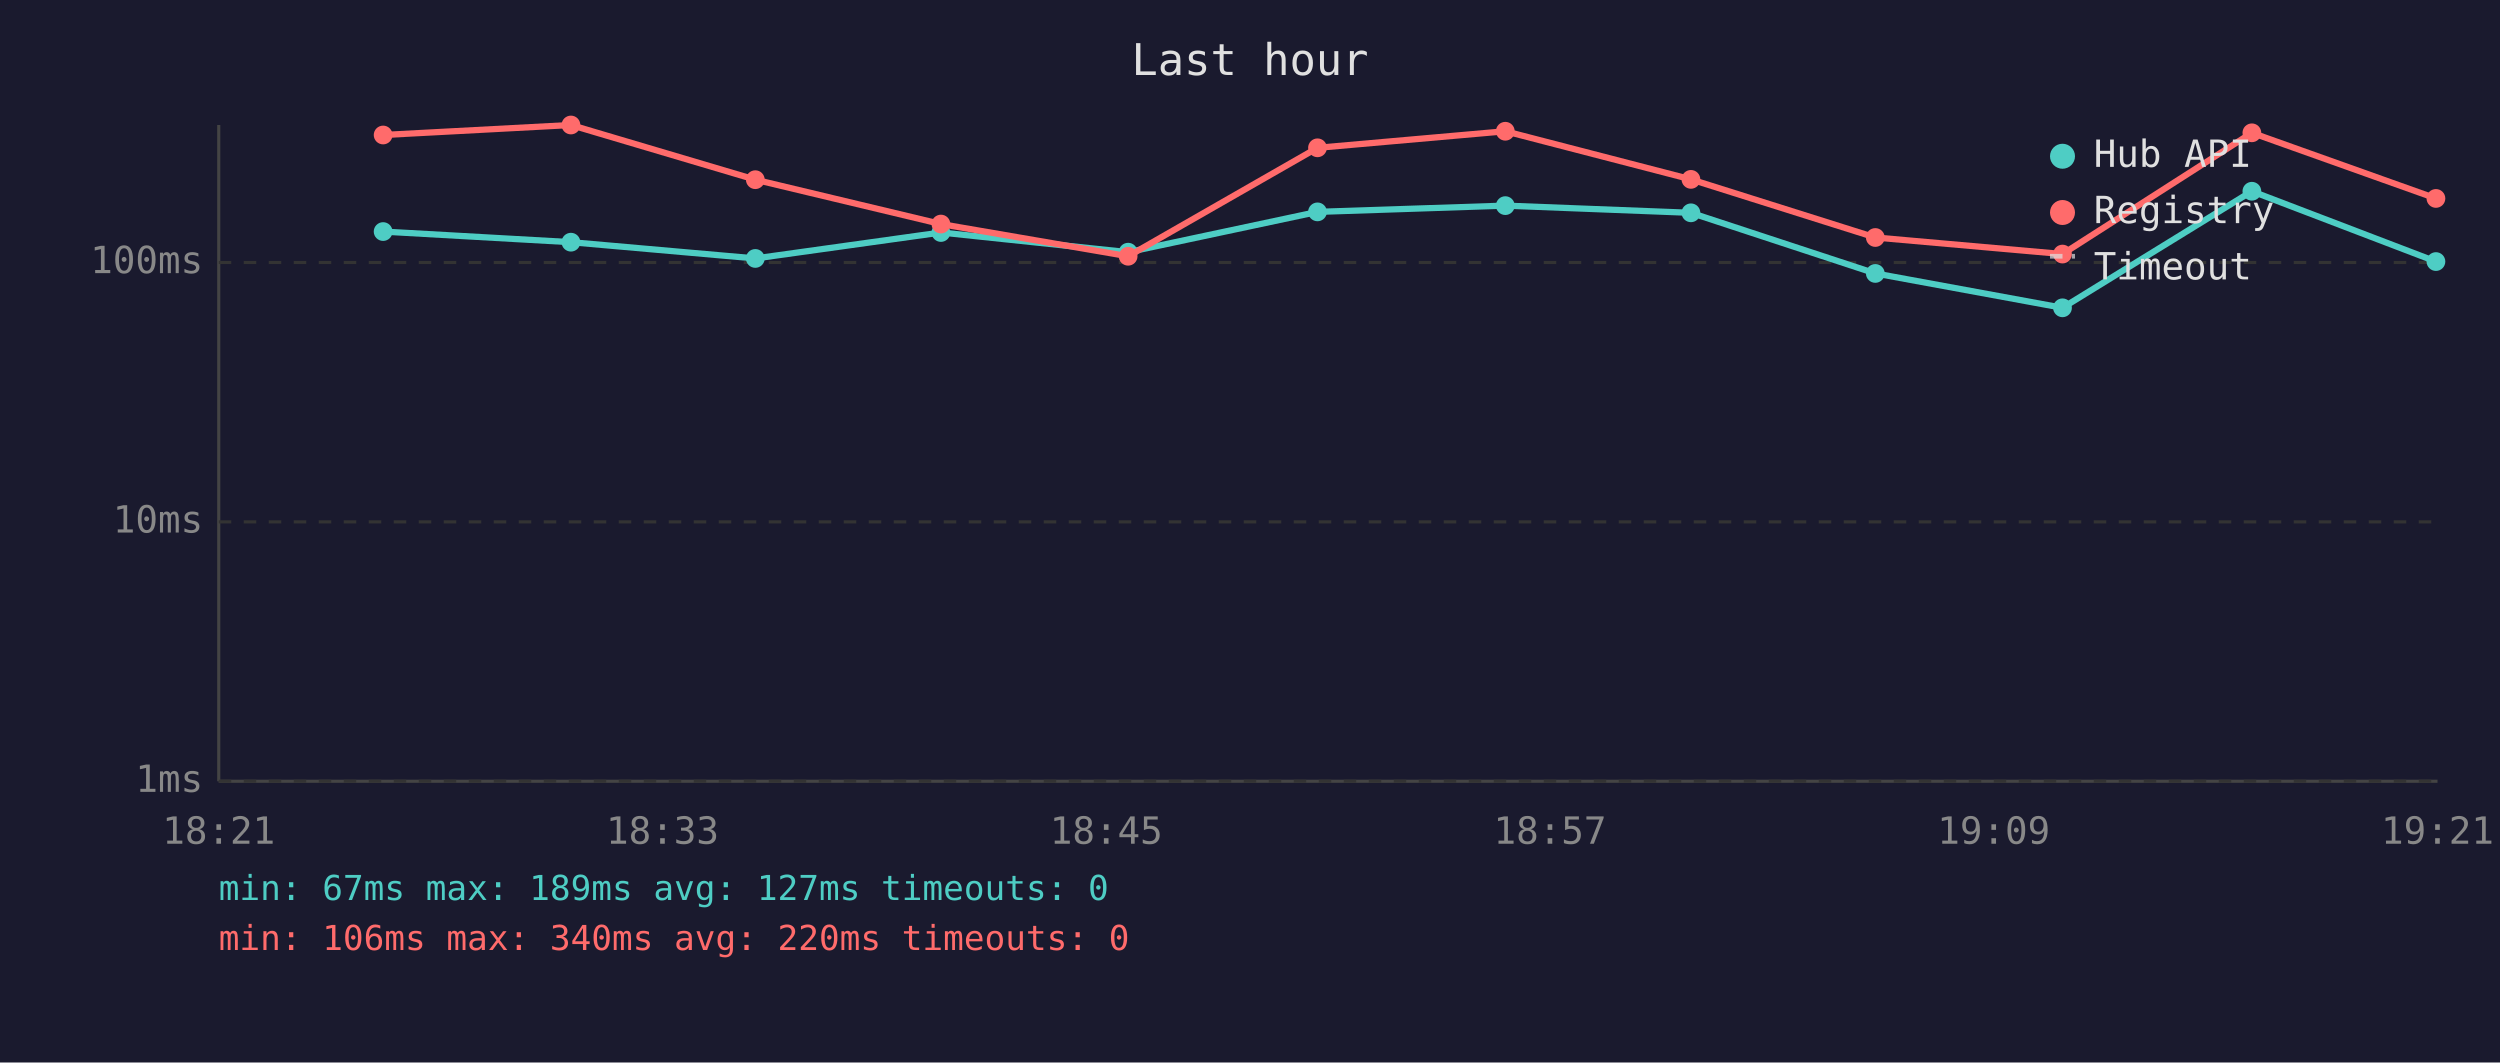
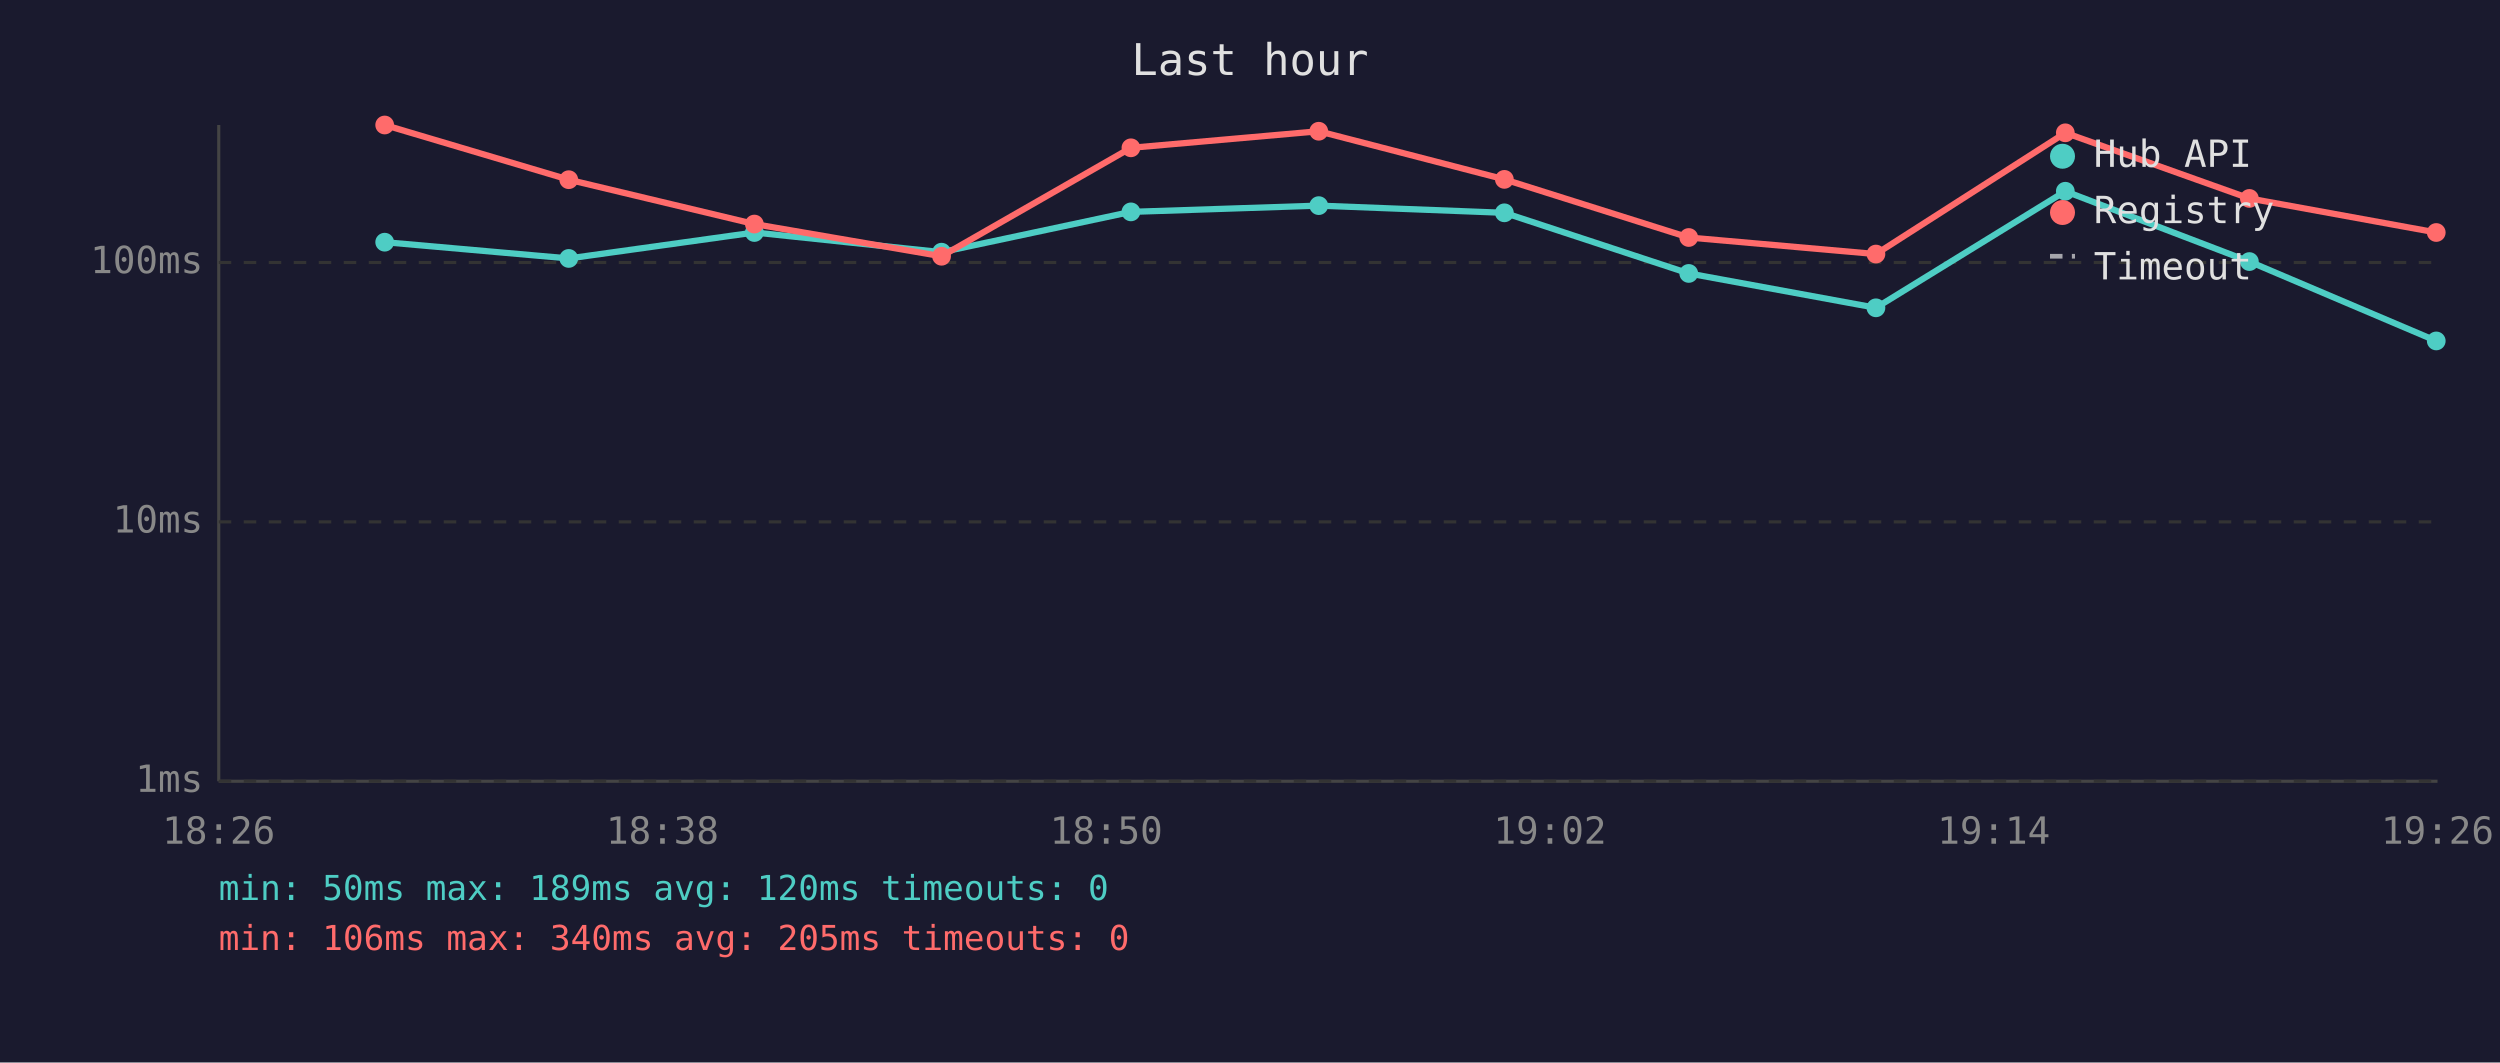
<svg xmlns="http://www.w3.org/2000/svg" viewBox="0 0 800 340" font-family="monospace" font-size="12">
  <rect width="800" height="340" fill="#1a1a2e" />
  <text x="400" y="24" fill="#e0e0e0" font-size="14" text-anchor="middle">Last hour</text>
  <line x1="70" y1="40" x2="70" y2="250" stroke="#444" stroke-width="1" />
  <line x1="70" y1="250" x2="780" y2="250" stroke="#444" stroke-width="1" />
  <line x1="70" y1="250" x2="780" y2="250" stroke="#333" stroke-width="1" stroke-dasharray="4" />
  <text x="65" y="250" fill="#888" text-anchor="end" dominant-baseline="middle">1ms</text>
  <line x1="70" y1="167" x2="780" y2="167" stroke="#333" stroke-width="1" stroke-dasharray="4" />
  <text x="65" y="167" fill="#888" text-anchor="end" dominant-baseline="middle">10ms</text>
  <line x1="70" y1="84" x2="780" y2="84" stroke="#333" stroke-width="1" stroke-dasharray="4" />
  <text x="65" y="84" fill="#888" text-anchor="end" dominant-baseline="middle">100ms</text>
-   <text x="70" y="270" fill="#888" text-anchor="middle">18:21</text>
-   <text x="212" y="270" fill="#888" text-anchor="middle">18:33</text>
-   <text x="354" y="270" fill="#888" text-anchor="middle">18:45</text>
-   <text x="496" y="270" fill="#888" text-anchor="middle">18:57</text>
-   <text x="638" y="270" fill="#888" text-anchor="middle">19:09</text>
-   <text x="780" y="270" fill="#888" text-anchor="middle">19:21</text>
-   <polyline points="122.6,74.1 182.7,77.5 241.7,82.7 301.1,74.4 361.0,80.7 421.6,67.8 481.7,65.8 541.1,68.1 600.1,87.5 660.0,98.5 720.6,61.2 779.5,83.7" fill="none" stroke="#4ecdc4" stroke-width="2" opacity="1" />
-   <circle cx="122.6" cy="74.1" r="3" fill="#4ecdc4" />
-   <circle cx="182.7" cy="77.5" r="3" fill="#4ecdc4" />
-   <circle cx="241.7" cy="82.7" r="3" fill="#4ecdc4" />
-   <circle cx="301.1" cy="74.4" r="3" fill="#4ecdc4" />
-   <circle cx="361.0" cy="80.7" r="3" fill="#4ecdc4" />
-   <circle cx="421.6" cy="67.8" r="3" fill="#4ecdc4" />
-   <circle cx="481.7" cy="65.8" r="3" fill="#4ecdc4" />
-   <circle cx="541.1" cy="68.1" r="3" fill="#4ecdc4" />
-   <circle cx="600.1" cy="87.5" r="3" fill="#4ecdc4" />
-   <circle cx="660.0" cy="98.5" r="3" fill="#4ecdc4" />
-   <circle cx="720.6" cy="61.2" r="3" fill="#4ecdc4" />
-   <circle cx="779.5" cy="83.7" r="3" fill="#4ecdc4" />
-   <polyline points="122.6,43.2 182.7,40.0 241.7,57.5 301.1,71.7 361.0,82.0 421.6,47.3 481.7,42.0 541.1,57.4 600.1,76.0 660.0,81.3 720.6,42.5 779.5,63.5" fill="none" stroke="#ff6b6b" stroke-width="2" opacity="1" />
-   <circle cx="122.6" cy="43.2" r="3" fill="#ff6b6b" />
-   <circle cx="182.7" cy="40.0" r="3" fill="#ff6b6b" />
-   <circle cx="241.7" cy="57.5" r="3" fill="#ff6b6b" />
-   <circle cx="301.1" cy="71.7" r="3" fill="#ff6b6b" />
-   <circle cx="361.0" cy="82.0" r="3" fill="#ff6b6b" />
-   <circle cx="421.6" cy="47.3" r="3" fill="#ff6b6b" />
-   <circle cx="481.7" cy="42.0" r="3" fill="#ff6b6b" />
-   <circle cx="541.1" cy="57.4" r="3" fill="#ff6b6b" />
-   <circle cx="600.1" cy="76.0" r="3" fill="#ff6b6b" />
-   <circle cx="660.0" cy="81.3" r="3" fill="#ff6b6b" />
-   <circle cx="720.6" cy="42.5" r="3" fill="#ff6b6b" />
-   <circle cx="779.5" cy="63.5" r="3" fill="#ff6b6b" />
+   <text x="70" y="270" fill="#888" text-anchor="middle">18:26</text>
+   <text x="212" y="270" fill="#888" text-anchor="middle">18:38</text>
+   <text x="354" y="270" fill="#888" text-anchor="middle">18:50</text>
+   <text x="496" y="270" fill="#888" text-anchor="middle">19:02</text>
+   <text x="638" y="270" fill="#888" text-anchor="middle">19:14</text>
+   <text x="780" y="270" fill="#888" text-anchor="middle">19:26</text>
+   <polyline points="123.1,77.5 182.0,82.7 241.4,74.4 301.3,80.7 361.9,67.8 422.0,65.8 481.4,68.1 540.4,87.5 600.3,98.5 660.9,61.2 719.8,83.7 779.6,109.1" fill="none" stroke="#4ecdc4" stroke-width="2" opacity="1" />
+   <circle cx="123.1" cy="77.5" r="3" fill="#4ecdc4" />
+   <circle cx="182.0" cy="82.7" r="3" fill="#4ecdc4" />
+   <circle cx="241.4" cy="74.4" r="3" fill="#4ecdc4" />
+   <circle cx="301.3" cy="80.7" r="3" fill="#4ecdc4" />
+   <circle cx="361.9" cy="67.8" r="3" fill="#4ecdc4" />
+   <circle cx="422.0" cy="65.8" r="3" fill="#4ecdc4" />
+   <circle cx="481.4" cy="68.1" r="3" fill="#4ecdc4" />
+   <circle cx="540.4" cy="87.5" r="3" fill="#4ecdc4" />
+   <circle cx="600.3" cy="98.5" r="3" fill="#4ecdc4" />
+   <circle cx="660.9" cy="61.2" r="3" fill="#4ecdc4" />
+   <circle cx="719.8" cy="83.7" r="3" fill="#4ecdc4" />
+   <circle cx="779.6" cy="109.1" r="3" fill="#4ecdc4" />
+   <polyline points="123.1,40.0 182.0,57.5 241.4,71.7 301.3,82.0 361.9,47.3 422.0,42.0 481.4,57.4 540.4,76.0 600.3,81.3 660.9,42.5 719.8,63.5 779.6,74.4" fill="none" stroke="#ff6b6b" stroke-width="2" opacity="1" />
+   <circle cx="123.1" cy="40.0" r="3" fill="#ff6b6b" />
+   <circle cx="182.0" cy="57.5" r="3" fill="#ff6b6b" />
+   <circle cx="241.4" cy="71.7" r="3" fill="#ff6b6b" />
+   <circle cx="301.3" cy="82.0" r="3" fill="#ff6b6b" />
+   <circle cx="361.9" cy="47.3" r="3" fill="#ff6b6b" />
+   <circle cx="422.0" cy="42.0" r="3" fill="#ff6b6b" />
+   <circle cx="481.4" cy="57.4" r="3" fill="#ff6b6b" />
+   <circle cx="540.4" cy="76.0" r="3" fill="#ff6b6b" />
+   <circle cx="600.3" cy="81.3" r="3" fill="#ff6b6b" />
+   <circle cx="660.9" cy="42.5" r="3" fill="#ff6b6b" />
+   <circle cx="719.8" cy="63.5" r="3" fill="#ff6b6b" />
+   <circle cx="779.6" cy="74.4" r="3" fill="#ff6b6b" />
  <circle cx="660" cy="50" r="4" fill="#4ecdc4" />
  <text x="670" y="50" fill="#e0e0e0" dominant-baseline="middle">Hub API</text>
  <circle cx="660" cy="68" r="4" fill="#ff6b6b" />
  <text x="670" y="68" fill="#e0e0e0" dominant-baseline="middle">Registry</text>
  <line x1="656" y1="82" x2="664" y2="82" stroke="#e0e0e0" stroke-width="1.5" stroke-dasharray="4,3" opacity="0.7" />
  <text x="670" y="86" fill="#e0e0e0" dominant-baseline="middle">Timeout</text>
-   <text x="70" y="288" fill="#4ecdc4" font-size="11">min: 67ms  max: 189ms  avg: 127ms  timeouts: 0</text>
-   <text x="70" y="304" fill="#ff6b6b" font-size="11">min: 106ms  max: 340ms  avg: 220ms  timeouts: 0</text>
+   <text x="70" y="288" fill="#4ecdc4" font-size="11">min: 50ms  max: 189ms  avg: 120ms  timeouts: 0</text>
+   <text x="70" y="304" fill="#ff6b6b" font-size="11">min: 106ms  max: 340ms  avg: 205ms  timeouts: 0</text>
</svg>
